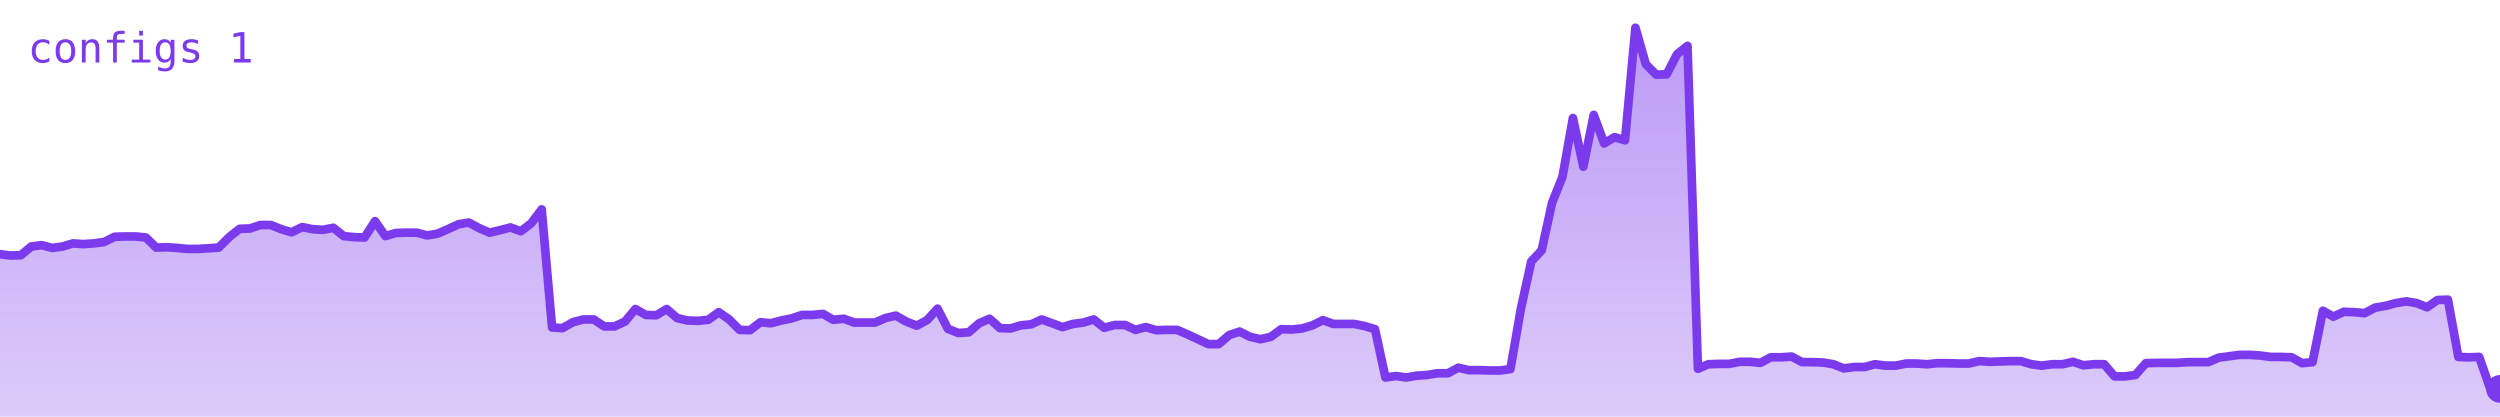
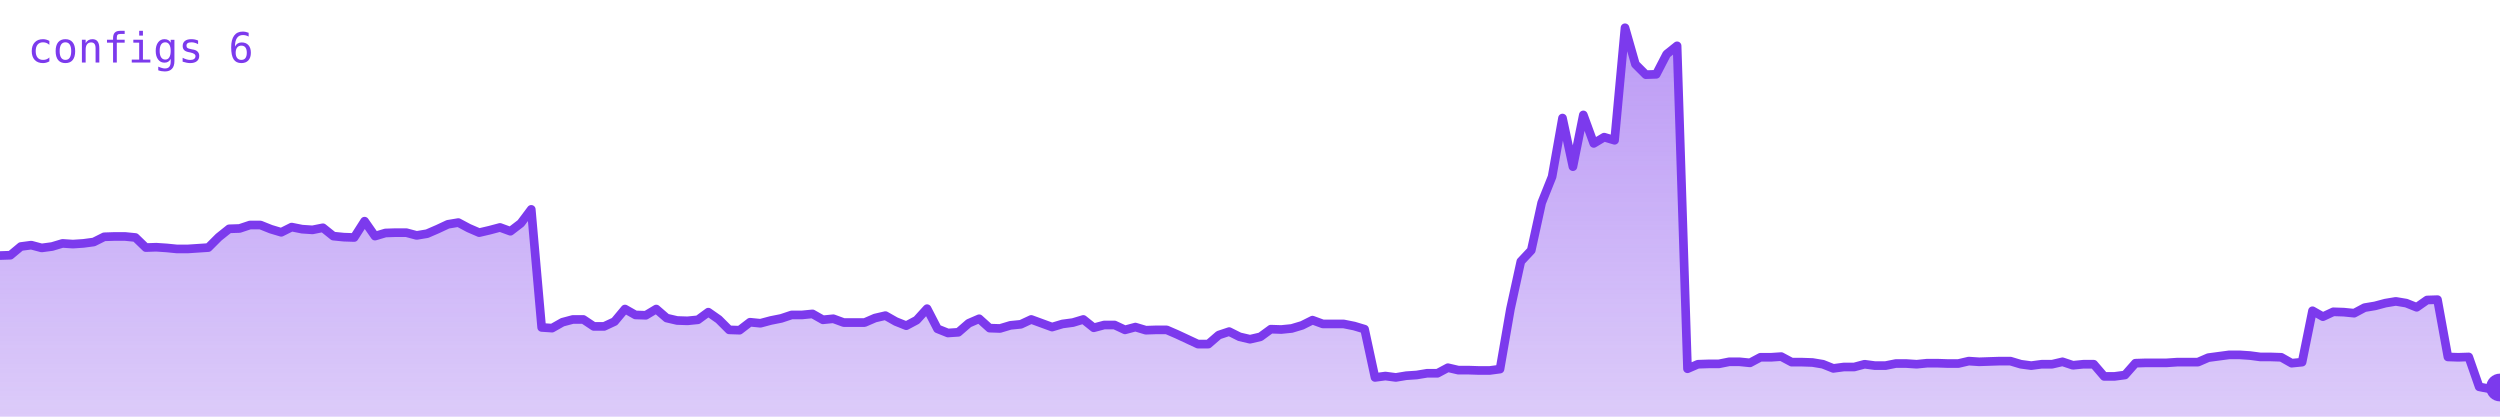
<svg xmlns="http://www.w3.org/2000/svg" viewBox="0 0 720 120" width="720" height="120" role="img" aria-label="configs">
  <defs>
    <linearGradient id="g" x1="0" y1="0" x2="0" y2="1">
      <stop offset="0%" stop-color="#7c3aed" stop-opacity="0.35" />
      <stop offset="100%" stop-color="#7c3aed" stop-opacity="0.02" />
    </linearGradient>
  </defs>
-   <polygon points="0,120 0.0,73.2 3.0,73.6 6.0,73.5 9.0,71.0 12.0,70.6 15.0,71.4 18.0,71.0 21.0,70.1 24.0,70.3 27.0,70.1 30.0,69.7 33.0,68.2 36.0,68.1 39.0,68.1 42.0,68.4 45.0,71.3 48.0,71.2 51.0,71.4 54.0,71.7 57.0,71.7 60.0,71.5 63.0,71.3 66.0,68.3 69.0,65.9 72.0,65.8 75.0,64.8 78.0,64.8 81.0,66.0 84.0,66.9 87.0,65.4 90.0,66.0 93.0,66.2 96.0,65.6 99.0,68.0 102.0,68.3 105.0,68.4 108.0,63.7 111.0,68.0 114.0,67.1 117.0,67.0 120.0,67.0 123.0,67.8 126.0,67.3 129.0,66.0 132.0,64.6 135.0,64.1 138.0,65.7 141.0,67.0 144.0,66.3 147.0,65.5 150.0,66.6 153.0,64.3 156.0,60.3 159.0,94.3 162.0,94.5 165.0,92.8 168.0,92.0 171.0,92.0 174.0,94.0 177.0,94.0 180.0,92.6 183.0,89.0 186.0,90.7 189.0,90.8 192.0,89.0 195.0,91.6 198.0,92.3 201.0,92.4 204.0,92.1 207.0,89.9 210.0,92.0 213.0,95.0 216.0,95.1 219.0,92.8 222.0,93.1 225.0,92.3 228.0,91.7 231.0,90.7 234.0,90.7 237.0,90.4 240.0,92.1 243.0,91.8 246.0,92.9 249.0,92.9 252.0,92.9 255.0,91.6 258.0,90.9 261.0,92.6 264.0,93.8 267.0,92.2 270.0,88.9 273.0,94.7 276.0,95.9 279.0,95.7 282.0,93.1 285.0,91.8 288.0,94.5 291.0,94.6 294.0,93.7 297.0,93.4 300.0,92.0 303.0,93.1 306.0,94.2 309.0,93.3 312.0,92.9 315.0,92.0 318.0,94.4 321.0,93.6 324.0,93.6 327.0,95.0 330.0,94.2 333.0,95.1 336.0,95.0 339.0,95.0 342.0,96.3 345.0,97.7 348.0,99.1 351.0,99.1 354.0,96.5 357.0,95.5 360.0,97.0 363.0,97.7 366.0,97.0 369.0,94.8 372.0,94.9 375.0,94.6 378.0,93.7 381.0,92.2 384.0,93.3 387.0,93.3 390.0,93.3 393.0,93.9 396.0,94.8 399.0,108.7 402.0,108.3 405.0,108.7 408.0,108.2 411.0,108.0 414.0,107.5 417.0,107.5 420.0,105.9 423.0,106.6 426.0,106.6 429.0,106.7 432.0,106.7 435.0,106.3 438.0,89.0 441.0,75.3 444.0,72.1 447.0,58.4 450.0,50.9 453.0,34.0 456.0,48.0 459.0,33.1 462.0,41.3 465.0,39.5 468.0,40.4 471.0,8.0 474.0,18.5 477.0,21.5 480.0,21.4 483.0,15.6 486.0,13.2 489.0,106.2 492.0,104.9 495.0,104.8 498.0,104.8 501.0,104.2 504.0,104.2 507.0,104.5 510.0,102.9 513.0,102.9 516.0,102.7 519.0,104.3 522.0,104.3 525.0,104.4 528.0,104.9 531.0,106.1 534.0,105.7 537.0,105.7 540.0,104.9 543.0,105.3 546.0,105.3 549.0,104.7 552.0,104.7 555.0,104.9 558.0,104.6 561.0,104.6 564.0,104.7 567.0,104.7 570.0,104.0 573.0,104.2 576.0,104.1 579.0,104.0 582.0,104.0 585.0,104.9 588.0,105.3 591.0,104.9 594.0,104.9 597.0,104.2 600.0,105.2 603.0,104.9 606.0,104.9 609.0,108.4 612.0,108.4 615.0,108.0 618.0,104.6 621.0,104.5 624.0,104.5 627.0,104.5 630.0,104.3 633.0,104.3 636.0,104.3 639.0,103.0 642.0,102.6 645.0,102.2 648.0,102.2 651.0,102.4 654.0,102.8 657.0,102.8 660.0,102.9 663.0,104.6 666.0,104.3 669.0,89.5 672.0,91.2 675.0,89.8 678.0,89.9 681.0,90.2 684.0,88.6 687.0,88.1 690.0,87.3 693.0,86.8 696.0,87.3 699.0,88.5 702.0,86.4 705.0,86.3 708.0,102.8 711.0,102.9 714.0,102.8 717.0,111.4 720.0,112.0 720,120" fill="#7c3aed" opacity="0.25" />
-   <polygon points="0,120 0.0,73.2 3.0,73.6 6.0,73.5 9.0,71.0 12.0,70.6 15.0,71.4 18.0,71.0 21.0,70.1 24.0,70.3 27.0,70.1 30.0,69.7 33.0,68.2 36.0,68.1 39.0,68.1 42.0,68.4 45.0,71.3 48.0,71.2 51.0,71.4 54.0,71.7 57.0,71.7 60.0,71.5 63.0,71.3 66.0,68.3 69.0,65.9 72.0,65.8 75.0,64.8 78.0,64.8 81.0,66.0 84.0,66.9 87.0,65.4 90.0,66.0 93.0,66.2 96.0,65.6 99.0,68.0 102.0,68.3 105.0,68.4 108.0,63.7 111.0,68.0 114.0,67.1 117.0,67.0 120.0,67.0 123.0,67.8 126.0,67.3 129.0,66.0 132.0,64.6 135.0,64.1 138.0,65.7 141.0,67.0 144.0,66.3 147.0,65.5 150.0,66.6 153.0,64.3 156.0,60.3 159.0,94.3 162.0,94.5 165.0,92.8 168.0,92.0 171.0,92.0 174.0,94.0 177.0,94.0 180.0,92.6 183.0,89.0 186.0,90.7 189.0,90.8 192.0,89.0 195.0,91.6 198.0,92.3 201.0,92.4 204.0,92.1 207.0,89.9 210.0,92.0 213.0,95.0 216.0,95.1 219.0,92.8 222.0,93.1 225.0,92.3 228.0,91.7 231.0,90.7 234.0,90.7 237.0,90.4 240.0,92.1 243.0,91.8 246.0,92.9 249.0,92.9 252.0,92.9 255.0,91.6 258.0,90.9 261.0,92.6 264.0,93.8 267.0,92.2 270.0,88.9 273.0,94.7 276.0,95.9 279.0,95.7 282.0,93.1 285.0,91.8 288.0,94.5 291.0,94.6 294.0,93.7 297.0,93.4 300.0,92.0 303.0,93.1 306.0,94.2 309.0,93.3 312.0,92.9 315.0,92.0 318.0,94.4 321.0,93.6 324.0,93.6 327.0,95.0 330.0,94.2 333.0,95.1 336.0,95.0 339.0,95.0 342.0,96.3 345.0,97.7 348.0,99.1 351.0,99.1 354.0,96.5 357.0,95.5 360.0,97.0 363.0,97.7 366.0,97.0 369.0,94.8 372.0,94.9 375.0,94.6 378.0,93.7 381.0,92.2 384.0,93.3 387.0,93.3 390.0,93.3 393.0,93.9 396.0,94.8 399.0,108.7 402.0,108.3 405.0,108.7 408.0,108.2 411.0,108.0 414.0,107.5 417.0,107.5 420.0,105.9 423.0,106.6 426.0,106.6 429.0,106.7 432.0,106.7 435.0,106.3 438.0,89.0 441.0,75.3 444.0,72.1 447.0,58.4 450.0,50.9 453.0,34.0 456.0,48.0 459.0,33.1 462.0,41.3 465.0,39.5 468.0,40.4 471.0,8.0 474.0,18.5 477.0,21.5 480.0,21.4 483.0,15.6 486.0,13.2 489.0,106.2 492.0,104.9 495.0,104.8 498.0,104.8 501.0,104.2 504.0,104.2 507.0,104.5 510.0,102.9 513.0,102.9 516.0,102.7 519.0,104.3 522.0,104.3 525.0,104.4 528.0,104.9 531.0,106.1 534.0,105.7 537.0,105.7 540.0,104.9 543.0,105.3 546.0,105.3 549.0,104.7 552.0,104.7 555.0,104.9 558.0,104.6 561.0,104.6 564.0,104.7 567.0,104.7 570.0,104.0 573.0,104.2 576.0,104.1 579.0,104.0 582.0,104.0 585.0,104.9 588.0,105.3 591.0,104.9 594.0,104.9 597.0,104.2 600.0,105.2 603.0,104.9 606.0,104.9 609.0,108.4 612.0,108.4 615.0,108.0 618.0,104.6 621.0,104.5 624.0,104.5 627.0,104.5 630.0,104.3 633.0,104.3 636.0,104.3 639.0,103.0 642.0,102.6 645.0,102.2 648.0,102.2 651.0,102.4 654.0,102.8 657.0,102.8 660.0,102.9 663.0,104.6 666.0,104.3 669.0,89.5 672.0,91.2 675.0,89.8 678.0,89.9 681.0,90.2 684.0,88.6 687.0,88.1 690.0,87.3 693.0,86.8 696.0,87.3 699.0,88.5 702.0,86.4 705.0,86.3 708.0,102.8 711.0,102.9 714.0,102.8 717.0,111.4 720.0,112.0 720,120" fill="url(#g)" />
-   <polyline points="0.0,73.2 3.0,73.6 6.0,73.5 9.0,71.0 12.0,70.6 15.0,71.4 18.0,71.0 21.0,70.1 24.0,70.3 27.0,70.1 30.0,69.7 33.0,68.2 36.0,68.1 39.0,68.1 42.0,68.4 45.0,71.3 48.0,71.2 51.0,71.4 54.0,71.7 57.0,71.7 60.0,71.5 63.0,71.3 66.0,68.3 69.0,65.9 72.0,65.8 75.0,64.8 78.0,64.8 81.0,66.0 84.0,66.9 87.0,65.4 90.0,66.0 93.0,66.2 96.0,65.6 99.0,68.0 102.0,68.3 105.0,68.4 108.0,63.7 111.0,68.0 114.0,67.1 117.0,67.0 120.0,67.0 123.0,67.8 126.0,67.3 129.0,66.0 132.0,64.6 135.0,64.1 138.0,65.7 141.0,67.0 144.0,66.3 147.0,65.5 150.0,66.6 153.0,64.3 156.0,60.3 159.0,94.3 162.0,94.5 165.0,92.8 168.0,92.0 171.0,92.0 174.0,94.0 177.0,94.0 180.0,92.6 183.0,89.0 186.0,90.7 189.0,90.8 192.0,89.0 195.0,91.6 198.0,92.3 201.0,92.4 204.0,92.1 207.0,89.9 210.0,92.0 213.0,95.0 216.0,95.1 219.0,92.8 222.0,93.1 225.0,92.3 228.0,91.7 231.0,90.7 234.0,90.7 237.0,90.4 240.0,92.1 243.0,91.8 246.0,92.9 249.0,92.9 252.0,92.9 255.0,91.6 258.0,90.9 261.0,92.6 264.0,93.8 267.0,92.2 270.0,88.9 273.0,94.7 276.0,95.9 279.0,95.7 282.0,93.1 285.0,91.8 288.0,94.5 291.0,94.6 294.0,93.7 297.0,93.4 300.0,92.0 303.0,93.1 306.0,94.2 309.0,93.3 312.0,92.9 315.0,92.0 318.0,94.4 321.0,93.6 324.0,93.6 327.0,95.0 330.0,94.2 333.0,95.1 336.0,95.0 339.0,95.0 342.0,96.3 345.0,97.7 348.0,99.1 351.0,99.1 354.0,96.5 357.0,95.5 360.0,97.0 363.0,97.7 366.0,97.0 369.0,94.8 372.0,94.9 375.0,94.6 378.0,93.7 381.0,92.2 384.0,93.3 387.0,93.3 390.0,93.3 393.0,93.9 396.0,94.8 399.0,108.7 402.0,108.3 405.0,108.7 408.0,108.2 411.0,108.0 414.0,107.5 417.0,107.5 420.0,105.9 423.0,106.6 426.0,106.6 429.0,106.7 432.0,106.7 435.0,106.3 438.0,89.0 441.0,75.3 444.0,72.1 447.0,58.4 450.0,50.9 453.0,34.0 456.0,48.0 459.0,33.1 462.0,41.3 465.0,39.5 468.0,40.4 471.0,8.0 474.0,18.5 477.0,21.5 480.0,21.4 483.0,15.6 486.0,13.2 489.0,106.2 492.0,104.9 495.0,104.8 498.0,104.8 501.0,104.2 504.0,104.2 507.0,104.5 510.0,102.9 513.0,102.9 516.0,102.7 519.0,104.3 522.0,104.3 525.0,104.4 528.0,104.9 531.0,106.1 534.0,105.7 537.0,105.7 540.0,104.9 543.0,105.3 546.0,105.3 549.0,104.7 552.0,104.7 555.0,104.9 558.0,104.6 561.0,104.6 564.0,104.7 567.0,104.7 570.0,104.0 573.0,104.2 576.0,104.1 579.0,104.0 582.0,104.0 585.0,104.9 588.0,105.3 591.0,104.9 594.0,104.9 597.0,104.2 600.0,105.2 603.0,104.9 606.0,104.9 609.0,108.4 612.0,108.4 615.0,108.0 618.0,104.6 621.0,104.5 624.0,104.5 627.0,104.5 630.0,104.3 633.0,104.3 636.0,104.3 639.0,103.0 642.0,102.6 645.0,102.2 648.0,102.2 651.0,102.4 654.0,102.8 657.0,102.8 660.0,102.9 663.0,104.6 666.0,104.3 669.0,89.5 672.0,91.2 675.0,89.8 678.0,89.9 681.0,90.2 684.0,88.6 687.0,88.1 690.0,87.3 693.0,86.8 696.0,87.3 699.0,88.5 702.0,86.4 705.0,86.3 708.0,102.8 711.0,102.9 714.0,102.8 717.0,111.4 720.0,112.0" fill="none" stroke="#7c3aed" stroke-width="2.5" stroke-linejoin="round" stroke-linecap="round" />
-   <circle cx="720.0" cy="112.0" r="4" fill="#7c3aed" />
-   <text x="8" y="18" font-family="monospace" font-size="12" fill="#7c3aed">configs 1</text>
+   <polygon points="0,120 0.0,73.6 3.0,73.5 6.0,71.0 9.0,70.6 12.0,71.4 15.0,71.0 18.0,70.1 21.0,70.3 24.0,70.1 27.0,69.7 30.0,68.2 33.0,68.1 36.0,68.1 39.0,68.4 42.0,71.3 45.0,71.2 48.0,71.4 51.0,71.7 54.0,71.7 57.0,71.5 60.0,71.3 63.0,68.3 66.0,65.9 69.0,65.8 72.0,64.8 75.0,64.8 78.0,66.0 81.0,66.9 84.0,65.4 87.0,66.0 90.0,66.2 93.0,65.6 96.0,68.0 99.0,68.3 102.0,68.4 105.0,63.7 108.0,68.0 111.0,67.1 114.0,67.0 117.0,67.0 120.0,67.8 123.0,67.3 126.0,66.0 129.0,64.6 132.0,64.1 135.0,65.7 138.0,67.0 141.0,66.3 144.0,65.5 147.0,66.6 150.0,64.3 153.0,60.3 156.0,94.3 159.0,94.5 162.0,92.8 165.0,92.0 168.0,92.0 171.0,94.0 174.0,94.0 177.0,92.6 180.0,89.0 183.0,90.7 186.0,90.8 189.0,89.0 192.0,91.6 195.0,92.3 198.0,92.4 201.0,92.1 204.0,89.9 207.0,92.0 210.0,95.0 213.0,95.1 216.0,92.8 219.0,93.1 222.0,92.3 225.0,91.7 228.0,90.7 231.0,90.7 234.0,90.4 237.0,92.1 240.0,91.8 243.0,92.9 246.0,92.9 249.0,92.9 252.0,91.6 255.0,90.9 258.0,92.6 261.0,93.8 264.0,92.2 267.0,88.9 270.0,94.7 273.0,95.9 276.0,95.7 279.0,93.1 282.0,91.8 285.0,94.5 288.0,94.6 291.0,93.7 294.0,93.4 297.0,92.0 300.0,93.1 303.0,94.2 306.0,93.3 309.0,92.9 312.0,92.0 315.0,94.4 318.0,93.6 321.0,93.6 324.0,95.0 327.0,94.2 330.0,95.1 333.0,95.0 336.0,95.0 339.0,96.3 342.0,97.7 345.0,99.1 348.0,99.1 351.0,96.5 354.0,95.5 357.0,97.0 360.0,97.7 363.0,97.0 366.0,94.8 369.0,94.9 372.0,94.6 375.0,93.7 378.0,92.2 381.0,93.3 384.0,93.3 387.0,93.3 390.0,93.9 393.0,94.8 396.0,108.7 399.0,108.3 402.0,108.7 405.0,108.2 408.0,108.0 411.0,107.5 414.0,107.5 417.0,105.9 420.0,106.6 423.0,106.6 426.0,106.7 429.0,106.7 432.0,106.3 435.0,89.0 438.0,75.3 441.0,72.1 444.0,58.4 447.0,50.9 450.0,34.0 453.0,48.0 456.0,33.1 459.0,41.3 462.0,39.5 465.0,40.4 468.0,8.0 471.0,18.5 474.0,21.5 477.0,21.4 480.0,15.6 483.0,13.2 486.0,106.2 489.0,104.9 492.0,104.8 495.0,104.8 498.0,104.2 501.0,104.2 504.0,104.5 507.0,102.9 510.0,102.9 513.0,102.7 516.0,104.3 519.0,104.3 522.0,104.4 525.0,104.9 528.0,106.1 531.0,105.7 534.0,105.7 537.0,104.9 540.0,105.3 543.0,105.3 546.0,104.7 549.0,104.7 552.0,104.9 555.0,104.6 558.0,104.6 561.0,104.7 564.0,104.7 567.0,104.0 570.0,104.2 573.0,104.1 576.0,104.0 579.0,104.0 582.0,104.9 585.0,105.3 588.0,104.9 591.0,104.9 594.0,104.2 597.0,105.2 600.0,104.9 603.0,104.9 606.0,108.4 609.0,108.4 612.0,108.0 615.0,104.6 618.0,104.5 621.0,104.5 624.0,104.5 627.0,104.3 630.0,104.3 633.0,104.3 636.0,103.0 639.0,102.6 642.0,102.2 645.0,102.2 648.0,102.4 651.0,102.8 654.0,102.8 657.0,102.9 660.0,104.6 663.0,104.3 666.0,89.5 669.0,91.2 672.0,89.8 675.0,89.9 678.0,90.2 681.0,88.6 684.0,88.1 687.0,87.3 690.0,86.8 693.0,87.3 696.0,88.5 699.0,86.4 702.0,86.3 705.0,102.8 708.0,102.9 711.0,102.8 714.0,111.4 717.0,112.0 720.0,111.6 720,120" fill="#7c3aed" opacity="0.25" />
+   <polygon points="0,120 0.0,73.6 3.0,73.5 6.0,71.0 9.0,70.6 12.0,71.4 15.0,71.0 18.0,70.1 21.0,70.3 24.0,70.1 27.0,69.7 30.0,68.2 33.0,68.1 36.0,68.1 39.0,68.4 42.0,71.3 45.0,71.2 48.0,71.4 51.0,71.7 54.0,71.7 57.0,71.5 60.0,71.3 63.0,68.3 66.0,65.9 69.0,65.8 72.0,64.8 75.0,64.8 78.0,66.0 81.0,66.9 84.0,65.4 87.0,66.0 90.0,66.2 93.0,65.6 96.0,68.0 99.0,68.3 102.0,68.4 105.0,63.7 108.0,68.0 111.0,67.1 114.0,67.0 117.0,67.0 120.0,67.8 123.0,67.3 126.0,66.0 129.0,64.6 132.0,64.1 135.0,65.7 138.0,67.0 141.0,66.3 144.0,65.5 147.0,66.6 150.0,64.3 153.0,60.3 156.0,94.3 159.0,94.5 162.0,92.8 165.0,92.0 168.0,92.0 171.0,94.0 174.0,94.0 177.0,92.6 180.0,89.0 183.0,90.7 186.0,90.8 189.0,89.0 192.0,91.6 195.0,92.3 198.0,92.4 201.0,92.1 204.0,89.9 207.0,92.0 210.0,95.0 213.0,95.1 216.0,92.8 219.0,93.1 222.0,92.3 225.0,91.7 228.0,90.7 231.0,90.7 234.0,90.4 237.0,92.1 240.0,91.8 243.0,92.9 246.0,92.9 249.0,92.9 252.0,91.6 255.0,90.9 258.0,92.6 261.0,93.8 264.0,92.2 267.0,88.9 270.0,94.7 273.0,95.9 276.0,95.7 279.0,93.1 282.0,91.8 285.0,94.5 288.0,94.6 291.0,93.7 294.0,93.4 297.0,92.0 300.0,93.1 303.0,94.2 306.0,93.3 309.0,92.9 312.0,92.0 315.0,94.4 318.0,93.6 321.0,93.6 324.0,95.0 327.0,94.2 330.0,95.1 333.0,95.0 336.0,95.0 339.0,96.3 342.0,97.7 345.0,99.1 348.0,99.1 351.0,96.5 354.0,95.5 357.0,97.0 360.0,97.7 363.0,97.0 366.0,94.8 369.0,94.9 372.0,94.6 375.0,93.7 378.0,92.2 381.0,93.3 384.0,93.3 387.0,93.3 390.0,93.9 393.0,94.8 396.0,108.7 399.0,108.3 402.0,108.7 405.0,108.2 408.0,108.0 411.0,107.5 414.0,107.5 417.0,105.9 420.0,106.6 423.0,106.6 426.0,106.7 429.0,106.7 432.0,106.3 435.0,89.0 438.0,75.3 441.0,72.1 444.0,58.4 447.0,50.9 450.0,34.0 453.0,48.0 456.0,33.1 459.0,41.3 462.0,39.5 465.0,40.4 468.0,8.0 471.0,18.5 474.0,21.5 477.0,21.4 480.0,15.6 483.0,13.2 486.0,106.2 489.0,104.9 492.0,104.8 495.0,104.8 498.0,104.2 501.0,104.2 504.0,104.5 507.0,102.9 510.0,102.9 513.0,102.7 516.0,104.3 519.0,104.3 522.0,104.4 525.0,104.9 528.0,106.1 531.0,105.7 534.0,105.7 537.0,104.9 540.0,105.3 543.0,105.3 546.0,104.7 549.0,104.7 552.0,104.9 555.0,104.6 558.0,104.6 561.0,104.7 564.0,104.7 567.0,104.0 570.0,104.2 573.0,104.1 576.0,104.0 579.0,104.0 582.0,104.9 585.0,105.3 588.0,104.9 591.0,104.9 594.0,104.2 597.0,105.2 600.0,104.9 603.0,104.9 606.0,108.4 609.0,108.4 612.0,108.0 615.0,104.6 618.0,104.5 621.0,104.5 624.0,104.5 627.0,104.3 630.0,104.3 633.0,104.3 636.0,103.0 639.0,102.6 642.0,102.2 645.0,102.2 648.0,102.4 651.0,102.8 654.0,102.8 657.0,102.9 660.0,104.6 663.0,104.3 666.0,89.5 669.0,91.2 672.0,89.8 675.0,89.9 678.0,90.2 681.0,88.6 684.0,88.1 687.0,87.3 690.0,86.8 693.0,87.3 696.0,88.5 699.0,86.4 702.0,86.3 705.0,102.8 708.0,102.9 711.0,102.8 714.0,111.4 717.0,112.0 720.0,111.6 720,120" fill="url(#g)" />
+   <polyline points="0.0,73.6 3.0,73.5 6.0,71.0 9.0,70.6 12.0,71.4 15.0,71.0 18.0,70.1 21.0,70.3 24.0,70.1 27.0,69.7 30.0,68.2 33.0,68.1 36.0,68.1 39.0,68.4 42.0,71.3 45.0,71.2 48.0,71.4 51.0,71.7 54.0,71.7 57.0,71.5 60.0,71.3 63.0,68.3 66.0,65.9 69.0,65.8 72.0,64.8 75.0,64.8 78.0,66.0 81.0,66.9 84.0,65.4 87.0,66.0 90.0,66.2 93.0,65.6 96.0,68.0 99.0,68.3 102.0,68.4 105.0,63.7 108.0,68.0 111.0,67.1 114.0,67.0 117.0,67.0 120.0,67.8 123.0,67.3 126.0,66.0 129.0,64.6 132.0,64.1 135.0,65.7 138.0,67.0 141.0,66.3 144.0,65.5 147.0,66.6 150.0,64.3 153.0,60.3 156.0,94.3 159.0,94.5 162.0,92.8 165.0,92.0 168.0,92.0 171.0,94.0 174.0,94.0 177.0,92.6 180.0,89.0 183.0,90.7 186.0,90.8 189.0,89.0 192.0,91.6 195.0,92.3 198.0,92.4 201.0,92.1 204.0,89.9 207.0,92.0 210.0,95.0 213.0,95.1 216.0,92.8 219.0,93.1 222.0,92.3 225.0,91.7 228.0,90.7 231.0,90.7 234.0,90.4 237.0,92.1 240.0,91.8 243.0,92.9 246.0,92.9 249.0,92.9 252.0,91.6 255.0,90.9 258.0,92.6 261.0,93.8 264.0,92.2 267.0,88.9 270.0,94.7 273.0,95.9 276.0,95.7 279.0,93.1 282.0,91.8 285.0,94.5 288.0,94.6 291.0,93.7 294.0,93.4 297.0,92.0 300.0,93.1 303.0,94.2 306.0,93.3 309.0,92.9 312.0,92.0 315.0,94.4 318.0,93.6 321.0,93.6 324.0,95.0 327.0,94.2 330.0,95.1 333.0,95.0 336.0,95.0 339.0,96.3 342.0,97.7 345.0,99.1 348.0,99.1 351.0,96.5 354.0,95.5 357.0,97.0 360.0,97.7 363.0,97.0 366.0,94.8 369.0,94.9 372.0,94.6 375.0,93.7 378.0,92.2 381.0,93.3 384.0,93.3 387.0,93.3 390.0,93.9 393.0,94.8 396.0,108.7 399.0,108.3 402.0,108.7 405.0,108.2 408.0,108.0 411.0,107.5 414.0,107.5 417.0,105.9 420.0,106.6 423.0,106.6 426.0,106.7 429.0,106.7 432.0,106.3 435.0,89.0 438.0,75.3 441.0,72.1 444.0,58.4 447.0,50.9 450.0,34.0 453.0,48.0 456.0,33.1 459.0,41.3 462.0,39.5 465.0,40.4 468.0,8.0 471.0,18.5 474.0,21.5 477.0,21.4 480.0,15.6 483.0,13.2 486.0,106.2 489.0,104.9 492.0,104.8 495.0,104.8 498.0,104.2 501.0,104.2 504.0,104.5 507.0,102.9 510.0,102.9 513.0,102.7 516.0,104.3 519.0,104.3 522.0,104.4 525.0,104.9 528.0,106.1 531.0,105.7 534.0,105.7 537.0,104.9 540.0,105.3 543.0,105.3 546.0,104.7 549.0,104.7 552.0,104.9 555.0,104.6 558.0,104.6 561.0,104.7 564.0,104.7 567.0,104.0 570.0,104.2 573.0,104.1 576.0,104.0 579.0,104.0 582.0,104.9 585.0,105.3 588.0,104.9 591.0,104.9 594.0,104.2 597.0,105.2 600.0,104.9 603.0,104.9 606.0,108.4 609.0,108.4 612.0,108.0 615.0,104.6 618.0,104.5 621.0,104.5 624.0,104.5 627.0,104.3 630.0,104.3 633.0,104.3 636.0,103.0 639.0,102.6 642.0,102.2 645.0,102.2 648.0,102.4 651.0,102.8 654.0,102.8 657.0,102.9 660.0,104.6 663.0,104.3 666.0,89.5 669.0,91.2 672.0,89.8 675.0,89.9 678.0,90.2 681.0,88.6 684.0,88.1 687.0,87.3 690.0,86.8 693.0,87.3 696.0,88.5 699.0,86.4 702.0,86.3 705.0,102.8 708.0,102.9 711.0,102.8 714.0,111.4 717.0,112.0 720.0,111.6" fill="none" stroke="#7c3aed" stroke-width="2.5" stroke-linejoin="round" stroke-linecap="round" />
+   <circle cx="720.0" cy="111.6" r="4" fill="#7c3aed" />
+   <text x="8" y="18" font-family="monospace" font-size="12" fill="#7c3aed">configs 6</text>
</svg>
